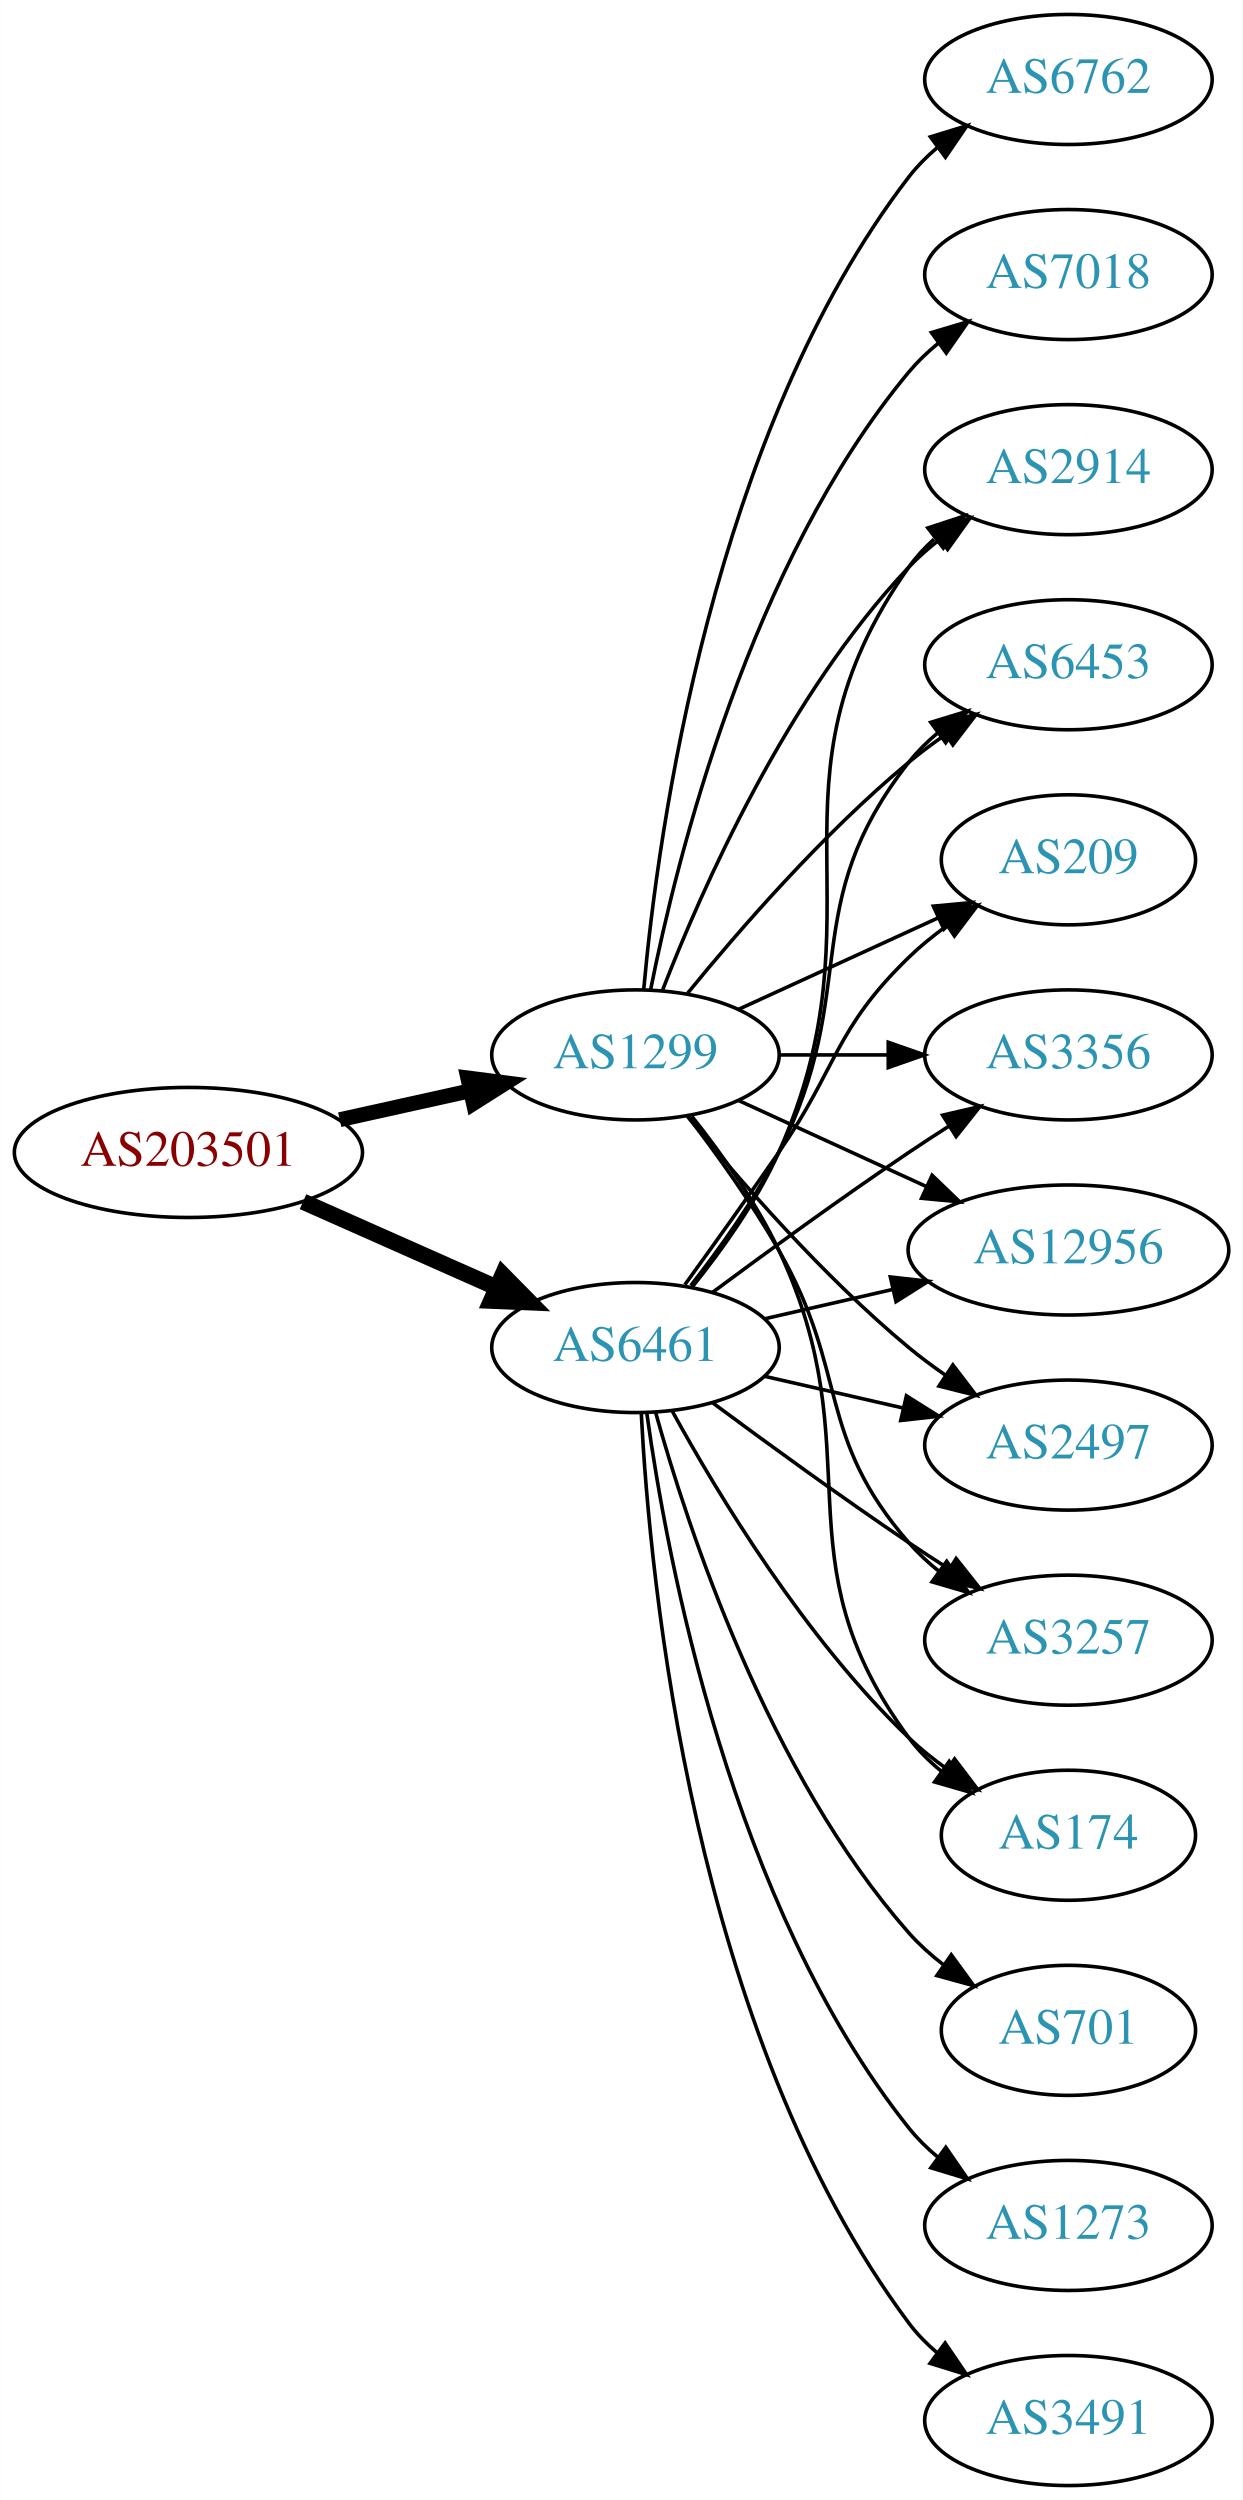
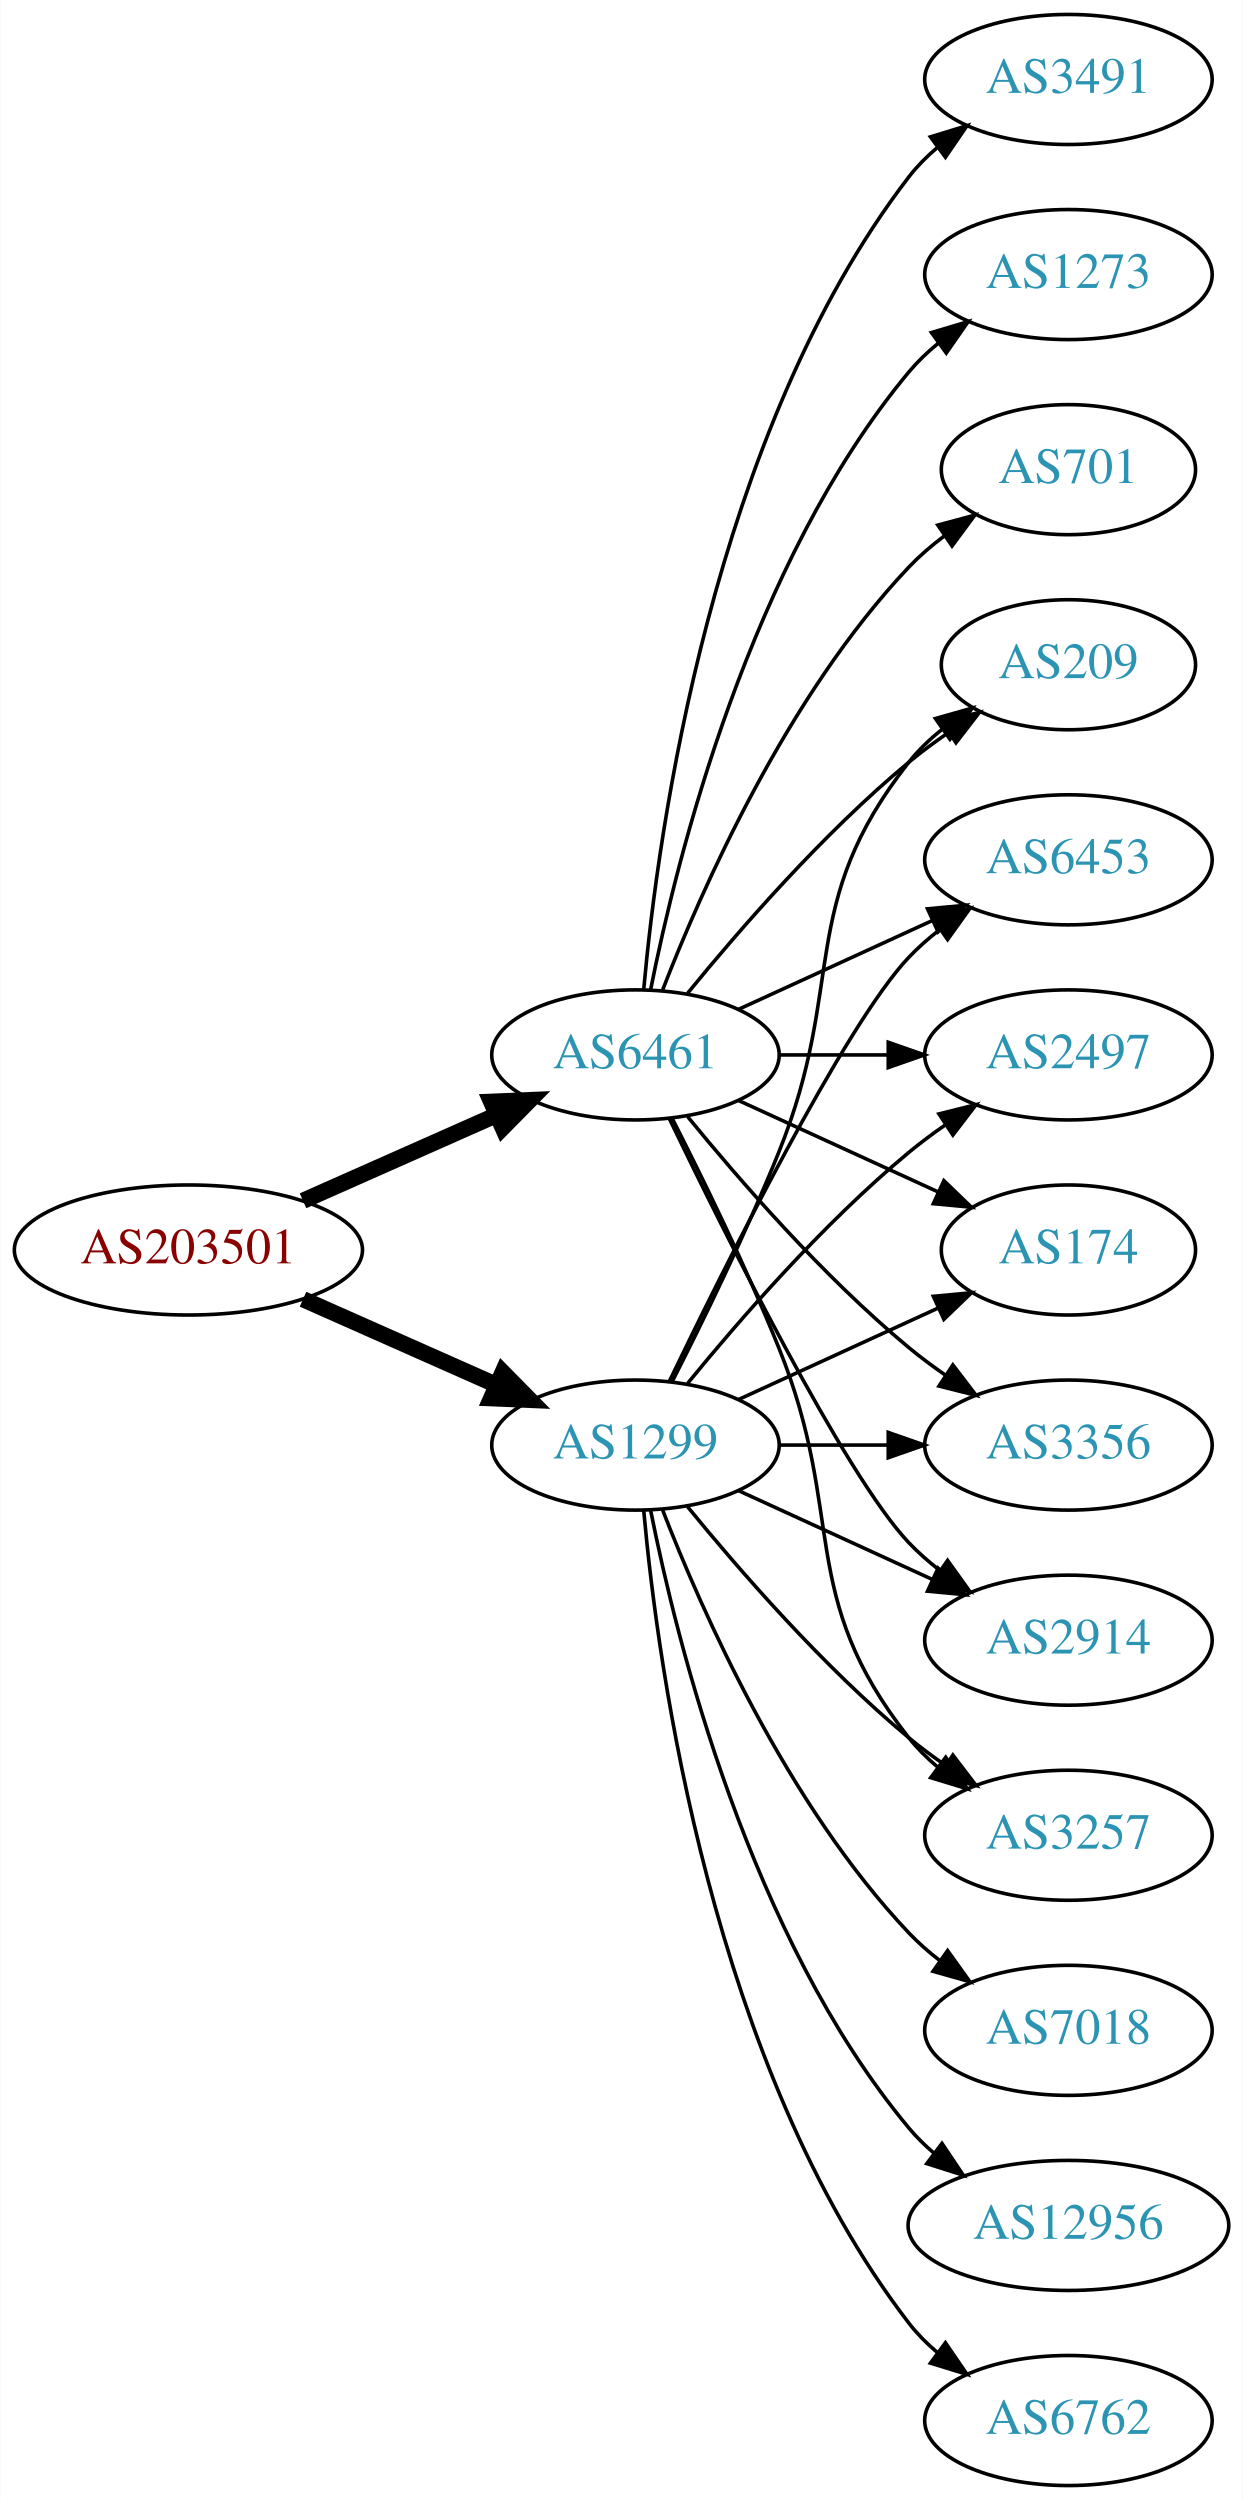
<svg xmlns="http://www.w3.org/2000/svg" xmlns:xlink="http://www.w3.org/1999/xlink" width="344pt" height="692pt" viewBox="0.00 0.00 343.88 692.00">
  <g id="graph0" class="graph" transform="scale(1 1) rotate(0) translate(4 688)">
    <polygon fill="white" stroke="none" points="-4,4 -4,-688 339.877,-688 339.877,4 -4,4" />
    <g id="node1" class="node">
      <g id="a_node1">
        <a xlink:href="/asn/203501" xlink:title="AS203501 ~ Emarsys North America, Inc [AT]">
-           <ellipse fill="#ffffff" stroke="black" cx="48.096" cy="-369" rx="48.192" ry="18" />
-           <text text-anchor="middle" x="48.096" y="-365.3" font-family="Times,serif" font-size="14.00" fill="#880000">AS203501</text>
+           <ellipse fill="#ffffff" stroke="black" cx="48.096" cy="-342" rx="48.192" ry="18" />
+           <text text-anchor="middle" x="48.096" y="-338.3" font-family="Times,serif" font-size="14.00" fill="#880000">AS203501</text>
        </a>
      </g>
    </g>
    <g id="node2" class="node">
      <g id="a_node2">
        <a xlink:href="/asn/1299" xlink:title="AS1299 ~ Telia Carrier [EU]">
-           <ellipse fill="#ffffff" stroke="black" cx="171.838" cy="-396" rx="39.794" ry="18" />
-           <text text-anchor="middle" x="171.838" y="-392.3" font-family="Times,serif" font-size="14.00" fill="#2c94b3">AS1299</text>
+           <ellipse fill="#ffffff" stroke="black" cx="171.838" cy="-288" rx="39.794" ry="18" />
+           <text text-anchor="middle" x="171.838" y="-284.3" font-family="Times,serif" font-size="14.00" fill="#2c94b3">AS1299</text>
        </a>
      </g>
    </g>
    <g id="edge1" class="edge">
-       <path fill="none" stroke="black" stroke-width="4.125" d="M89.973,-378.066C101.513,-380.625 114.132,-383.424 125.896,-386.033" />
-       <polygon fill="black" stroke="black" stroke-width="4.125" points="125.422,-389.625 135.967,-388.266 126.986,-382.577 125.422,-389.625" />
+       <path fill="none" stroke="black" stroke-width="4.5" d="M79.816,-328.374C96.101,-321.15 116.238,-312.219 133.427,-304.594" />
+       <polygon fill="black" stroke="black" stroke-width="4.5" points="135.086,-308.166 142.631,-300.512 131.893,-300.967 135.086,-308.166" />
    </g>
    <g id="node3" class="node">
      <g id="a_node3">
        <a xlink:href="/asn/6461" xlink:title="AS6461 ~ Zayo Bandwidth [US]">
-           <ellipse fill="#ffffff" stroke="black" cx="171.838" cy="-315" rx="39.794" ry="18" />
-           <text text-anchor="middle" x="171.838" y="-311.3" font-family="Times,serif" font-size="14.00" fill="#2c94b3">AS6461</text>
+           <ellipse fill="#ffffff" stroke="black" cx="171.838" cy="-396" rx="39.794" ry="18" />
+           <text text-anchor="middle" x="171.838" y="-392.3" font-family="Times,serif" font-size="14.00" fill="#2c94b3">AS6461</text>
        </a>
      </g>
    </g>
    <g id="edge2" class="edge">
-       <path fill="none" stroke="black" stroke-width="4.5" d="M79.816,-355.374C96.101,-348.15 116.238,-339.219 133.427,-331.594" />
-       <polygon fill="black" stroke="black" stroke-width="4.5" points="135.086,-335.166 142.631,-327.512 131.893,-327.967 135.086,-335.166" />
+       <path fill="none" stroke="black" stroke-width="4.5" d="M79.816,-355.626C96.101,-362.85 116.238,-371.781 133.427,-379.406" />
+       <polygon fill="black" stroke="black" stroke-width="4.5" points="131.893,-383.033 142.631,-383.488 135.086,-375.834 131.893,-383.033" />
    </g>
    <g id="node4" class="node">
      <g id="a_node4">
+         <a xlink:href="/asn/174" xlink:title="AS174 ~ Cogent Communications [US]">
+           <ellipse fill="#ffffff" stroke="black" cx="291.681" cy="-342" rx="35.194" ry="18" />
+           <text text-anchor="middle" x="291.681" y="-338.3" font-family="Times,serif" font-size="14.00" fill="#2c94b3">AS174</text>
+         </a>
+       </g>
+     </g>
+     <g id="edge3" class="edge">
+       <path fill="none" stroke="black" d="M200.467,-300.661C216.883,-308.183 237.865,-317.798 255.461,-325.861" />
+       <polygon fill="black" stroke="black" points="254.29,-329.174 264.839,-330.158 257.206,-322.811 254.29,-329.174" />
+     </g>
+     <g id="node5" class="node">
+       <g id="a_node5">
+         <a xlink:href="/asn/3356" xlink:title="AS3356 ~ Level 3 Parent, LLC [US]">
+           <ellipse fill="#ffffff" stroke="black" cx="291.681" cy="-288" rx="39.794" ry="18" />
+           <text text-anchor="middle" x="291.681" y="-284.3" font-family="Times,serif" font-size="14.00" fill="#2c94b3">AS3356</text>
+         </a>
+       </g>
+     </g>
+     <g id="edge4" class="edge">
+       <path fill="none" stroke="black" d="M211.751,-288C221.304,-288 231.654,-288 241.616,-288" />
+       <polygon fill="black" stroke="black" points="241.809,-291.5 251.809,-288 241.809,-284.5 241.809,-291.5" />
+     </g>
+     <g id="node6" class="node">
+       <g id="a_node6">
+         <a xlink:href="/asn/2914" xlink:title="AS2914 ~ NTT America, Inc. [US]">
+           <ellipse fill="#ffffff" stroke="black" cx="291.681" cy="-234" rx="39.794" ry="18" />
+           <text text-anchor="middle" x="291.681" y="-230.3" font-family="Times,serif" font-size="14.00" fill="#2c94b3">AS2914</text>
+         </a>
+       </g>
+     </g>
+     <g id="edge5" class="edge">
+       <path fill="none" stroke="black" d="M200.467,-275.339C216.424,-268.027 236.694,-258.739 253.977,-250.819" />
+       <polygon fill="black" stroke="black" points="255.592,-253.929 263.225,-246.581 252.676,-247.565 255.592,-253.929" />
+     </g>
+     <g id="node7" class="node">
+       <g id="a_node7">
+         <a xlink:href="/asn/3257" xlink:title="AS3257 ~ GTT [DE]">
+           <ellipse fill="#ffffff" stroke="black" cx="291.681" cy="-180" rx="39.794" ry="18" />
+           <text text-anchor="middle" x="291.681" y="-176.3" font-family="Times,serif" font-size="14.00" fill="#2c94b3">AS3257</text>
+         </a>
+       </g>
+     </g>
+     <g id="edge6" class="edge">
+       <path fill="none" stroke="black" d="M186.257,-270.935C200.372,-253.625 223.786,-226.655 247.484,-207 250.701,-204.332 254.201,-201.73 257.772,-199.259" />
+       <polygon fill="black" stroke="black" points="259.695,-202.183 266.128,-193.764 255.85,-196.334 259.695,-202.183" />
+     </g>
+     <g id="node8" class="node">
+       <g id="a_node8">
+         <a xlink:href="/asn/209" xlink:title="AS209 ~ CenturyLink Communications, LLC [US]">
+           <ellipse fill="#ffffff" stroke="black" cx="291.681" cy="-504" rx="35.194" ry="18" />
+           <text text-anchor="middle" x="291.681" y="-500.3" font-family="Times,serif" font-size="14.00" fill="#2c94b3">AS209</text>
+         </a>
+       </g>
+     </g>
+     <g id="edge7" class="edge">
+       <path fill="none" stroke="black" d="M181.919,-305.417C190.187,-321.634 202.449,-346.603 211.484,-369 230.414,-415.922 216.186,-437.246 247.484,-477 250.131,-480.361 253.32,-483.417 256.751,-486.161" />
+       <polygon fill="black" stroke="black" points="254.864,-489.113 265.058,-492 258.889,-483.386 254.864,-489.113" />
+     </g>
+     <g id="node9" class="node">
+       <g id="a_node9">
+         <a xlink:href="/asn/7018" xlink:title="AS7018 ~ ATT-INTERNET4 [US]">
+           <ellipse fill="#ffffff" stroke="black" cx="291.681" cy="-126" rx="39.794" ry="18" />
+           <text text-anchor="middle" x="291.681" y="-122.3" font-family="Times,serif" font-size="14.00" fill="#2c94b3">AS7018</text>
+         </a>
+       </g>
+     </g>
+     <g id="edge8" class="edge">
+       <path fill="none" stroke="black" d="M179.361,-270.006C190.112,-242.272 213.769,-188.571 247.484,-153 250.07,-150.272 252.988,-147.706 256.056,-145.323" />
+       <polygon fill="black" stroke="black" points="258.234,-148.07 264.404,-139.457 254.21,-142.342 258.234,-148.07" />
+     </g>
+     <g id="node10" class="node">
+       <g id="a_node10">
+         <a xlink:href="/asn/12956" xlink:title="AS12956 ~ TELXIUS [ES]">
+           <ellipse fill="#ffffff" stroke="black" cx="291.681" cy="-72" rx="44.393" ry="18" />
+           <text text-anchor="middle" x="291.681" y="-68.3" font-family="Times,serif" font-size="14.00" fill="#2c94b3">AS12956</text>
+         </a>
+       </g>
+     </g>
+     <g id="edge9" class="edge">
+       <path fill="none" stroke="black" d="M176.037,-269.927C183.2,-233.859 203.474,-151.875 247.484,-99 249.578,-96.485 251.968,-94.133 254.526,-91.949" />
+       <polygon fill="black" stroke="black" points="256.677,-94.711 262.574,-85.909 252.475,-89.113 256.677,-94.711" />
+     </g>
+     <g id="node11" class="node">
+       <g id="a_node11">
+         <a xlink:href="/asn/6762" xlink:title="AS6762 ~ TELECOM ITALIA SPARKLE S.p.A. [IT]">
+           <ellipse fill="#ffffff" stroke="black" cx="291.681" cy="-18" rx="39.794" ry="18" />
+           <text text-anchor="middle" x="291.681" y="-14.3" font-family="Times,serif" font-size="14.00" fill="#2c94b3">AS6762</text>
+         </a>
+       </g>
+     </g>
+     <g id="edge10" class="edge">
+       <path fill="none" stroke="black" d="M174.122,-269.883C178.02,-226.668 193.037,-115.869 247.484,-45 249.774,-42.02 252.494,-39.284 255.439,-36.795" />
+       <polygon fill="black" stroke="black" points="257.633,-39.527 263.615,-30.782 253.485,-33.888 257.633,-39.527" />
+     </g>
+     <g id="node12" class="node">
+       <g id="a_node12">
+         <a xlink:href="/asn/6453" xlink:title="AS6453 ~ TATA COMMUNICATIONS (AMERICA) INC [US]">
+           <ellipse fill="#ffffff" stroke="black" cx="291.681" cy="-450" rx="39.794" ry="18" />
+           <text text-anchor="middle" x="291.681" y="-446.3" font-family="Times,serif" font-size="14.00" fill="#2c94b3">AS6453</text>
+         </a>
+       </g>
+     </g>
+     <g id="edge11" class="edge">
+       <path fill="none" stroke="black" d="M181.185,-305.595C196.652,-337.732 229.798,-404.34 247.484,-423 250.07,-425.728 252.988,-428.294 256.056,-430.677" />
+       <polygon fill="black" stroke="black" points="254.21,-433.658 264.404,-436.543 258.234,-427.93 254.21,-433.658" />
+     </g>
+     <g id="node13" class="node">
+       <g id="a_node13">
        <a xlink:href="/asn/2497" xlink:title="AS2497 ~ Internet Initiative Japan Inc. [JP]">
-           <ellipse fill="#ffffff" stroke="black" cx="291.681" cy="-288" rx="39.794" ry="18" />
-           <text text-anchor="middle" x="291.681" y="-284.3" font-family="Times,serif" font-size="14.00" fill="#2c94b3">AS2497</text>
-         </a>
-       </g>
-     </g>
-     <g id="edge3" class="edge">
+           <ellipse fill="#ffffff" stroke="black" cx="291.681" cy="-396" rx="39.794" ry="18" />
+           <text text-anchor="middle" x="291.681" y="-392.3" font-family="Times,serif" font-size="14.00" fill="#2c94b3">AS2497</text>
+         </a>
+       </g>
+     </g>
+     <g id="edge12" class="edge">
+       <path fill="none" stroke="black" d="M186.257,-305.065C200.372,-322.375 223.786,-349.345 247.484,-369 250.701,-371.668 254.201,-374.27 257.772,-376.741" />
+       <polygon fill="black" stroke="black" points="255.85,-379.666 266.128,-382.236 259.695,-373.817 255.85,-379.666" />
+     </g>
+     <g id="edge16" class="edge">
+       <path fill="none" stroke="black" d="M200.467,-383.339C216.883,-375.817 237.865,-366.202 255.461,-358.139" />
+       <polygon fill="black" stroke="black" points="257.206,-361.189 264.839,-353.842 254.29,-354.826 257.206,-361.189" />
+     </g>
+     <g id="edge20" class="edge">
      <path fill="none" stroke="black" d="M186.257,-378.935C200.372,-361.625 223.786,-334.655 247.484,-315 250.701,-312.332 254.201,-309.73 257.772,-307.259" />
      <polygon fill="black" stroke="black" points="259.695,-310.183 266.128,-301.764 255.85,-304.334 259.695,-310.183" />
    </g>
-     <g id="node5" class="node">
-       <g id="a_node5">
-         <a xlink:href="/asn/3257" xlink:title="AS3257 ~ GTT [DE]">
-           <ellipse fill="#ffffff" stroke="black" cx="291.681" cy="-234" rx="39.794" ry="18" />
-           <text text-anchor="middle" x="291.681" y="-230.3" font-family="Times,serif" font-size="14.00" fill="#2c94b3">AS3257</text>
-         </a>
-       </g>
-     </g>
-     <g id="edge4" class="edge">
-       <path fill="none" stroke="black" d="M186.299,-379.087C194.192,-368.73 204.042,-355.008 211.484,-342 231.049,-307.806 221.65,-290.742 247.484,-261 249.949,-258.162 252.786,-255.523 255.804,-253.094" />
-       <polygon fill="black" stroke="black" points="257.99,-255.833 264.082,-247.164 253.914,-250.142 257.99,-255.833" />
-     </g>
-     <g id="node6" class="node">
-       <g id="a_node6">
-         <a xlink:href="/asn/7018" xlink:title="AS7018 ~ ATT-INTERNET4 [US]">
-           <ellipse fill="#ffffff" stroke="black" cx="291.681" cy="-612" rx="39.794" ry="18" />
-           <text text-anchor="middle" x="291.681" y="-608.3" font-family="Times,serif" font-size="14.00" fill="#2c94b3">AS7018</text>
-         </a>
-       </g>
-     </g>
-     <g id="edge5" class="edge">
-       <path fill="none" stroke="black" d="M176.037,-414.073C183.2,-450.141 203.474,-532.125 247.484,-585 249.889,-587.889 252.686,-590.563 255.678,-593.013" />
-       <polygon fill="black" stroke="black" points="253.766,-595.95 263.921,-598.973 257.868,-590.277 253.766,-595.95" />
-     </g>
-     <g id="node7" class="node">
-       <g id="a_node7">
-         <a xlink:href="/asn/174" xlink:title="AS174 ~ Cogent Communications [US]">
-           <ellipse fill="#ffffff" stroke="black" cx="291.681" cy="-180" rx="35.194" ry="18" />
-           <text text-anchor="middle" x="291.681" y="-176.3" font-family="Times,serif" font-size="14.00" fill="#2c94b3">AS174</text>
-         </a>
-       </g>
-     </g>
-     <g id="edge6" class="edge">
-       <path fill="none" stroke="black" d="M187.438,-379.009C195.526,-368.845 205.187,-355.345 211.484,-342 237.984,-285.841 210.581,-256.941 247.484,-207 250.027,-203.559 253.151,-200.455 256.546,-197.682" />
-       <polygon fill="black" stroke="black" points="258.685,-200.456 264.813,-191.814 254.633,-194.748 258.685,-200.456" />
-     </g>
-     <g id="node8" class="node">
-       <g id="a_node8">
-         <a xlink:href="/asn/2914" xlink:title="AS2914 ~ NTT America, Inc. [US]">
-           <ellipse fill="#ffffff" stroke="black" cx="291.681" cy="-558" rx="39.794" ry="18" />
-           <text text-anchor="middle" x="291.681" y="-554.3" font-family="Times,serif" font-size="14.00" fill="#2c94b3">AS2914</text>
-         </a>
-       </g>
-     </g>
-     <g id="edge7" class="edge">
-       <path fill="none" stroke="black" d="M179.361,-413.994C190.112,-441.728 213.769,-495.429 247.484,-531 250.07,-533.728 252.988,-536.294 256.056,-538.677" />
-       <polygon fill="black" stroke="black" points="254.21,-541.658 264.404,-544.543 258.234,-535.93 254.21,-541.658" />
-     </g>
-     <g id="node9" class="node">
-       <g id="a_node9">
-         <a xlink:href="/asn/6762" xlink:title="AS6762 ~ TELECOM ITALIA SPARKLE S.p.A. [IT]">
+     <g id="edge13" class="edge">
+       <path fill="none" stroke="black" d="M181.185,-378.405C196.652,-346.268 229.798,-279.66 247.484,-261 250.07,-258.272 252.988,-255.706 256.056,-253.323" />
+       <polygon fill="black" stroke="black" points="258.234,-256.07 264.404,-247.457 254.21,-250.342 258.234,-256.07" />
+     </g>
+     <g id="edge19" class="edge">
+       <path fill="none" stroke="black" d="M181.919,-378.583C190.187,-362.366 202.449,-337.397 211.484,-315 230.414,-268.078 216.186,-246.754 247.484,-207 249.809,-204.047 252.553,-201.33 255.512,-198.853" />
+       <polygon fill="black" stroke="black" points="257.705,-201.585 263.709,-192.855 253.572,-195.936 257.705,-201.585" />
+     </g>
+     <g id="edge14" class="edge">
+       <path fill="none" stroke="black" d="M186.257,-413.065C200.372,-430.375 223.786,-457.345 247.484,-477 250.948,-479.872 254.74,-482.669 258.595,-485.308" />
+       <polygon fill="black" stroke="black" points="256.737,-488.275 267.027,-490.797 260.556,-482.408 256.737,-488.275" />
+     </g>
+     <g id="edge18" class="edge">
+       <path fill="none" stroke="black" d="M200.467,-408.661C216.424,-415.973 236.694,-425.261 253.977,-433.181" />
+       <polygon fill="black" stroke="black" points="252.676,-436.435 263.225,-437.419 255.592,-430.071 252.676,-436.435" />
+     </g>
+     <g id="edge21" class="edge">
+       <path fill="none" stroke="black" d="M211.751,-396C221.304,-396 231.654,-396 241.616,-396" />
+       <polygon fill="black" stroke="black" points="241.809,-399.5 251.809,-396 241.809,-392.5 241.809,-399.5" />
+     </g>
+     <g id="node14" class="node">
+       <g id="a_node14">
+         <a xlink:href="/asn/3491" xlink:title="AS3491 ~ PCCW Global, Inc. [US]">
          <ellipse fill="#ffffff" stroke="black" cx="291.681" cy="-666" rx="39.794" ry="18" />
-           <text text-anchor="middle" x="291.681" y="-662.3" font-family="Times,serif" font-size="14.00" fill="#2c94b3">AS6762</text>
-         </a>
-       </g>
-     </g>
-     <g id="edge8" class="edge">
+           <text text-anchor="middle" x="291.681" y="-662.3" font-family="Times,serif" font-size="14.00" fill="#2c94b3">AS3491</text>
+         </a>
+       </g>
+     </g>
+     <g id="edge15" class="edge">
      <path fill="none" stroke="black" d="M174.122,-414.117C178.02,-457.332 193.037,-568.131 247.484,-639 249.774,-641.981 252.494,-644.716 255.439,-647.205" />
      <polygon fill="black" stroke="black" points="253.485,-650.113 263.615,-653.218 257.633,-644.473 253.485,-650.113" />
-     </g>
-     <g id="node10" class="node">
-       <g id="a_node10">
-         <a xlink:href="/asn/6453" xlink:title="AS6453 ~ TATA COMMUNICATIONS (AMERICA) INC [US]">
-           <ellipse fill="#ffffff" stroke="black" cx="291.681" cy="-504" rx="39.794" ry="18" />
-           <text text-anchor="middle" x="291.681" y="-500.3" font-family="Times,serif" font-size="14.00" fill="#2c94b3">AS6453</text>
-         </a>
-       </g>
-     </g>
-     <g id="edge9" class="edge">
-       <path fill="none" stroke="black" d="M186.257,-413.065C200.372,-430.375 223.786,-457.345 247.484,-477 250.701,-479.668 254.201,-482.27 257.772,-484.741" />
-       <polygon fill="black" stroke="black" points="255.85,-487.666 266.128,-490.236 259.695,-481.817 255.85,-487.666" />
-     </g>
-     <g id="node11" class="node">
-       <g id="a_node11">
-         <a xlink:href="/asn/209" xlink:title="AS209 ~ CenturyLink Communications, LLC [US]">
-           <ellipse fill="#ffffff" stroke="black" cx="291.681" cy="-450" rx="35.194" ry="18" />
-           <text text-anchor="middle" x="291.681" y="-446.3" font-family="Times,serif" font-size="14.00" fill="#2c94b3">AS209</text>
-         </a>
-       </g>
-     </g>
-     <g id="edge10" class="edge">
-       <path fill="none" stroke="black" d="M200.467,-408.661C216.883,-416.183 237.865,-425.798 255.461,-433.861" />
-       <polygon fill="black" stroke="black" points="254.29,-437.174 264.839,-438.158 257.206,-430.811 254.29,-437.174" />
-     </g>
-     <g id="node12" class="node">
-       <g id="a_node12">
-         <a xlink:href="/asn/3356" xlink:title="AS3356 ~ Level 3 Parent, LLC [US]">
-           <ellipse fill="#ffffff" stroke="black" cx="291.681" cy="-396" rx="39.794" ry="18" />
-           <text text-anchor="middle" x="291.681" y="-392.3" font-family="Times,serif" font-size="14.00" fill="#2c94b3">AS3356</text>
-         </a>
-       </g>
-     </g>
-     <g id="edge11" class="edge">
-       <path fill="none" stroke="black" d="M211.751,-396C221.304,-396 231.654,-396 241.616,-396" />
-       <polygon fill="black" stroke="black" points="241.809,-399.5 251.809,-396 241.809,-392.5 241.809,-399.5" />
-     </g>
-     <g id="node13" class="node">
-       <g id="a_node13">
-         <a xlink:href="/asn/12956" xlink:title="AS12956 ~ TELXIUS [ES]">
-           <ellipse fill="#ffffff" stroke="black" cx="291.681" cy="-342" rx="44.393" ry="18" />
-           <text text-anchor="middle" x="291.681" y="-338.3" font-family="Times,serif" font-size="14.00" fill="#2c94b3">AS12956</text>
-         </a>
-       </g>
-     </g>
-     <g id="edge12" class="edge">
-       <path fill="none" stroke="black" d="M200.467,-383.339C215.965,-376.238 235.531,-367.272 252.478,-359.506" />
-       <polygon fill="black" stroke="black" points="253.948,-362.683 261.58,-355.335 251.031,-356.319 253.948,-362.683" />
-     </g>
-     <g id="edge13" class="edge">
-       <path fill="none" stroke="black" d="M207.557,-307.045C219.557,-304.296 233.178,-301.175 245.871,-298.267" />
-       <polygon fill="black" stroke="black" points="246.836,-301.636 255.802,-295.991 245.273,-294.813 246.836,-301.636" />
-     </g>
-     <g id="edge18" class="edge">
-       <path fill="none" stroke="black" d="M193.168,-299.723C208.031,-288.696 228.775,-273.593 247.484,-261 251.033,-258.611 254.784,-256.161 258.532,-253.758" />
-       <polygon fill="black" stroke="black" points="260.6,-256.591 267.181,-248.288 256.858,-250.675 260.6,-256.591" />
-     </g>
-     <g id="edge15" class="edge">
-       <path fill="none" stroke="black" d="M182.079,-297.287C194.625,-274.439 218.802,-234.389 247.484,-207 250.738,-203.893 254.405,-200.954 258.192,-198.24" />
-       <polygon fill="black" stroke="black" points="260.169,-201.128 266.56,-192.678 256.294,-195.299 260.169,-201.128" />
-     </g>
-     <g id="edge21" class="edge">
-       <path fill="none" stroke="black" d="M187.649,-331.894C195.807,-342.025 205.468,-355.525 211.484,-369 241.554,-436.349 204.905,-470.775 247.484,-531 249.476,-533.816 251.863,-536.401 254.479,-538.76" />
-       <polygon fill="black" stroke="black" points="252.778,-541.865 262.847,-545.162 257.031,-536.306 252.778,-541.865" />
-     </g>
-     <g id="edge19" class="edge">
-       <path fill="none" stroke="black" d="M187.135,-332.14C195.121,-342.353 204.782,-355.853 211.484,-369 234.465,-414.077 216.186,-437.246 247.484,-477 249.809,-479.953 252.553,-482.67 255.512,-485.147" />
-       <polygon fill="black" stroke="black" points="253.572,-488.064 263.709,-491.145 257.705,-482.415 253.572,-488.064" />
-     </g>
-     <g id="edge17" class="edge">
-       <path fill="none" stroke="black" d="M185.517,-332.406C193.133,-342.937 202.965,-356.67 211.484,-369 227.88,-392.731 226.791,-402.906 247.484,-423 250.712,-426.134 254.363,-429.089 258.141,-431.812" />
-       <polygon fill="black" stroke="black" points="256.239,-434.75 266.501,-437.383 260.12,-428.925 256.239,-434.75" />
-     </g>
-     <g id="edge16" class="edge">
-       <path fill="none" stroke="black" d="M193.168,-330.277C208.031,-341.304 228.775,-356.407 247.484,-369 251.033,-371.389 254.784,-373.839 258.532,-376.242" />
-       <polygon fill="black" stroke="black" points="256.858,-379.325 267.181,-381.712 260.6,-373.409 256.858,-379.325" />
-     </g>
-     <g id="edge23" class="edge">
-       <path fill="none" stroke="black" d="M207.557,-322.955C218.696,-325.507 231.231,-328.379 243.124,-331.104" />
-       <polygon fill="black" stroke="black" points="242.389,-334.526 252.918,-333.348 243.953,-327.703 242.389,-334.526" />
-     </g>
-     <g id="node14" class="node">
-       <g id="a_node14">
-         <a xlink:href="/asn/701" xlink:title="AS701 ~ UUNET [US]">
-           <ellipse fill="#ffffff" stroke="black" cx="291.681" cy="-126" rx="35.194" ry="18" />
-           <text text-anchor="middle" x="291.681" y="-122.3" font-family="Times,serif" font-size="14.00" fill="#2c94b3">AS701</text>
-         </a>
-       </g>
-     </g>
-     <g id="edge14" class="edge">
-       <path fill="none" stroke="black" d="M177.411,-297.054C186.317,-265.005 208.601,-197.158 247.484,-153 250.312,-149.789 253.613,-146.828 257.108,-144.136" />
-       <polygon fill="black" stroke="black" points="259.242,-146.916 265.483,-138.355 255.265,-141.155 259.242,-146.916" />
    </g>
    <g id="node15" class="node">
      <g id="a_node15">
        <a xlink:href="/asn/1273" xlink:title="AS1273 ~ Vodafone Group PLC [EU]">
-           <ellipse fill="#ffffff" stroke="black" cx="291.681" cy="-72" rx="39.794" ry="18" />
-           <text text-anchor="middle" x="291.681" y="-68.3" font-family="Times,serif" font-size="14.00" fill="#2c94b3">AS1273</text>
-         </a>
-       </g>
-     </g>
-     <g id="edge20" class="edge">
-       <path fill="none" stroke="black" d="M174.977,-296.83C180.477,-257.026 198.303,-160.767 247.484,-99 249.826,-96.06 252.58,-93.351 255.546,-90.879" />
-       <polygon fill="black" stroke="black" points="257.738,-93.612 263.752,-84.89 253.611,-87.958 257.738,-93.612" />
+           <ellipse fill="#ffffff" stroke="black" cx="291.681" cy="-612" rx="39.794" ry="18" />
+           <text text-anchor="middle" x="291.681" y="-608.3" font-family="Times,serif" font-size="14.00" fill="#2c94b3">AS1273</text>
+         </a>
+       </g>
+     </g>
+     <g id="edge17" class="edge">
+       <path fill="none" stroke="black" d="M176.037,-414.073C183.2,-450.141 203.474,-532.125 247.484,-585 249.889,-587.889 252.686,-590.563 255.678,-593.013" />
+       <polygon fill="black" stroke="black" points="253.766,-595.95 263.921,-598.973 257.868,-590.277 253.766,-595.95" />
    </g>
    <g id="node16" class="node">
      <g id="a_node16">
-         <a xlink:href="/asn/3491" xlink:title="AS3491 ~ PCCW Global, Inc. [US]">
-           <ellipse fill="#ffffff" stroke="black" cx="291.681" cy="-18" rx="39.794" ry="18" />
-           <text text-anchor="middle" x="291.681" y="-14.3" font-family="Times,serif" font-size="14.00" fill="#2c94b3">AS3491</text>
+         <a xlink:href="/asn/701" xlink:title="AS701 ~ UUNET [US]">
+           <ellipse fill="#ffffff" stroke="black" cx="291.681" cy="-558" rx="35.194" ry="18" />
+           <text text-anchor="middle" x="291.681" y="-554.3" font-family="Times,serif" font-size="14.00" fill="#2c94b3">AS701</text>
        </a>
      </g>
    </g>
    <g id="edge22" class="edge">
-       <path fill="none" stroke="black" d="M173.43,-296.977C175.806,-250.588 187.724,-125.107 247.484,-45 249.732,-41.987 252.424,-39.231 255.35,-36.728" />
-       <polygon fill="black" stroke="black" points="257.545,-39.459 263.502,-30.697 253.381,-33.831 257.545,-39.459" />
+       <path fill="none" stroke="black" d="M179.361,-413.994C190.112,-441.728 213.769,-495.429 247.484,-531 250.427,-534.105 253.801,-537.001 257.336,-539.655" />
+       <polygon fill="black" stroke="black" points="255.522,-542.654 265.755,-545.397 259.466,-536.871 255.522,-542.654" />
    </g>
  </g>
</svg>
